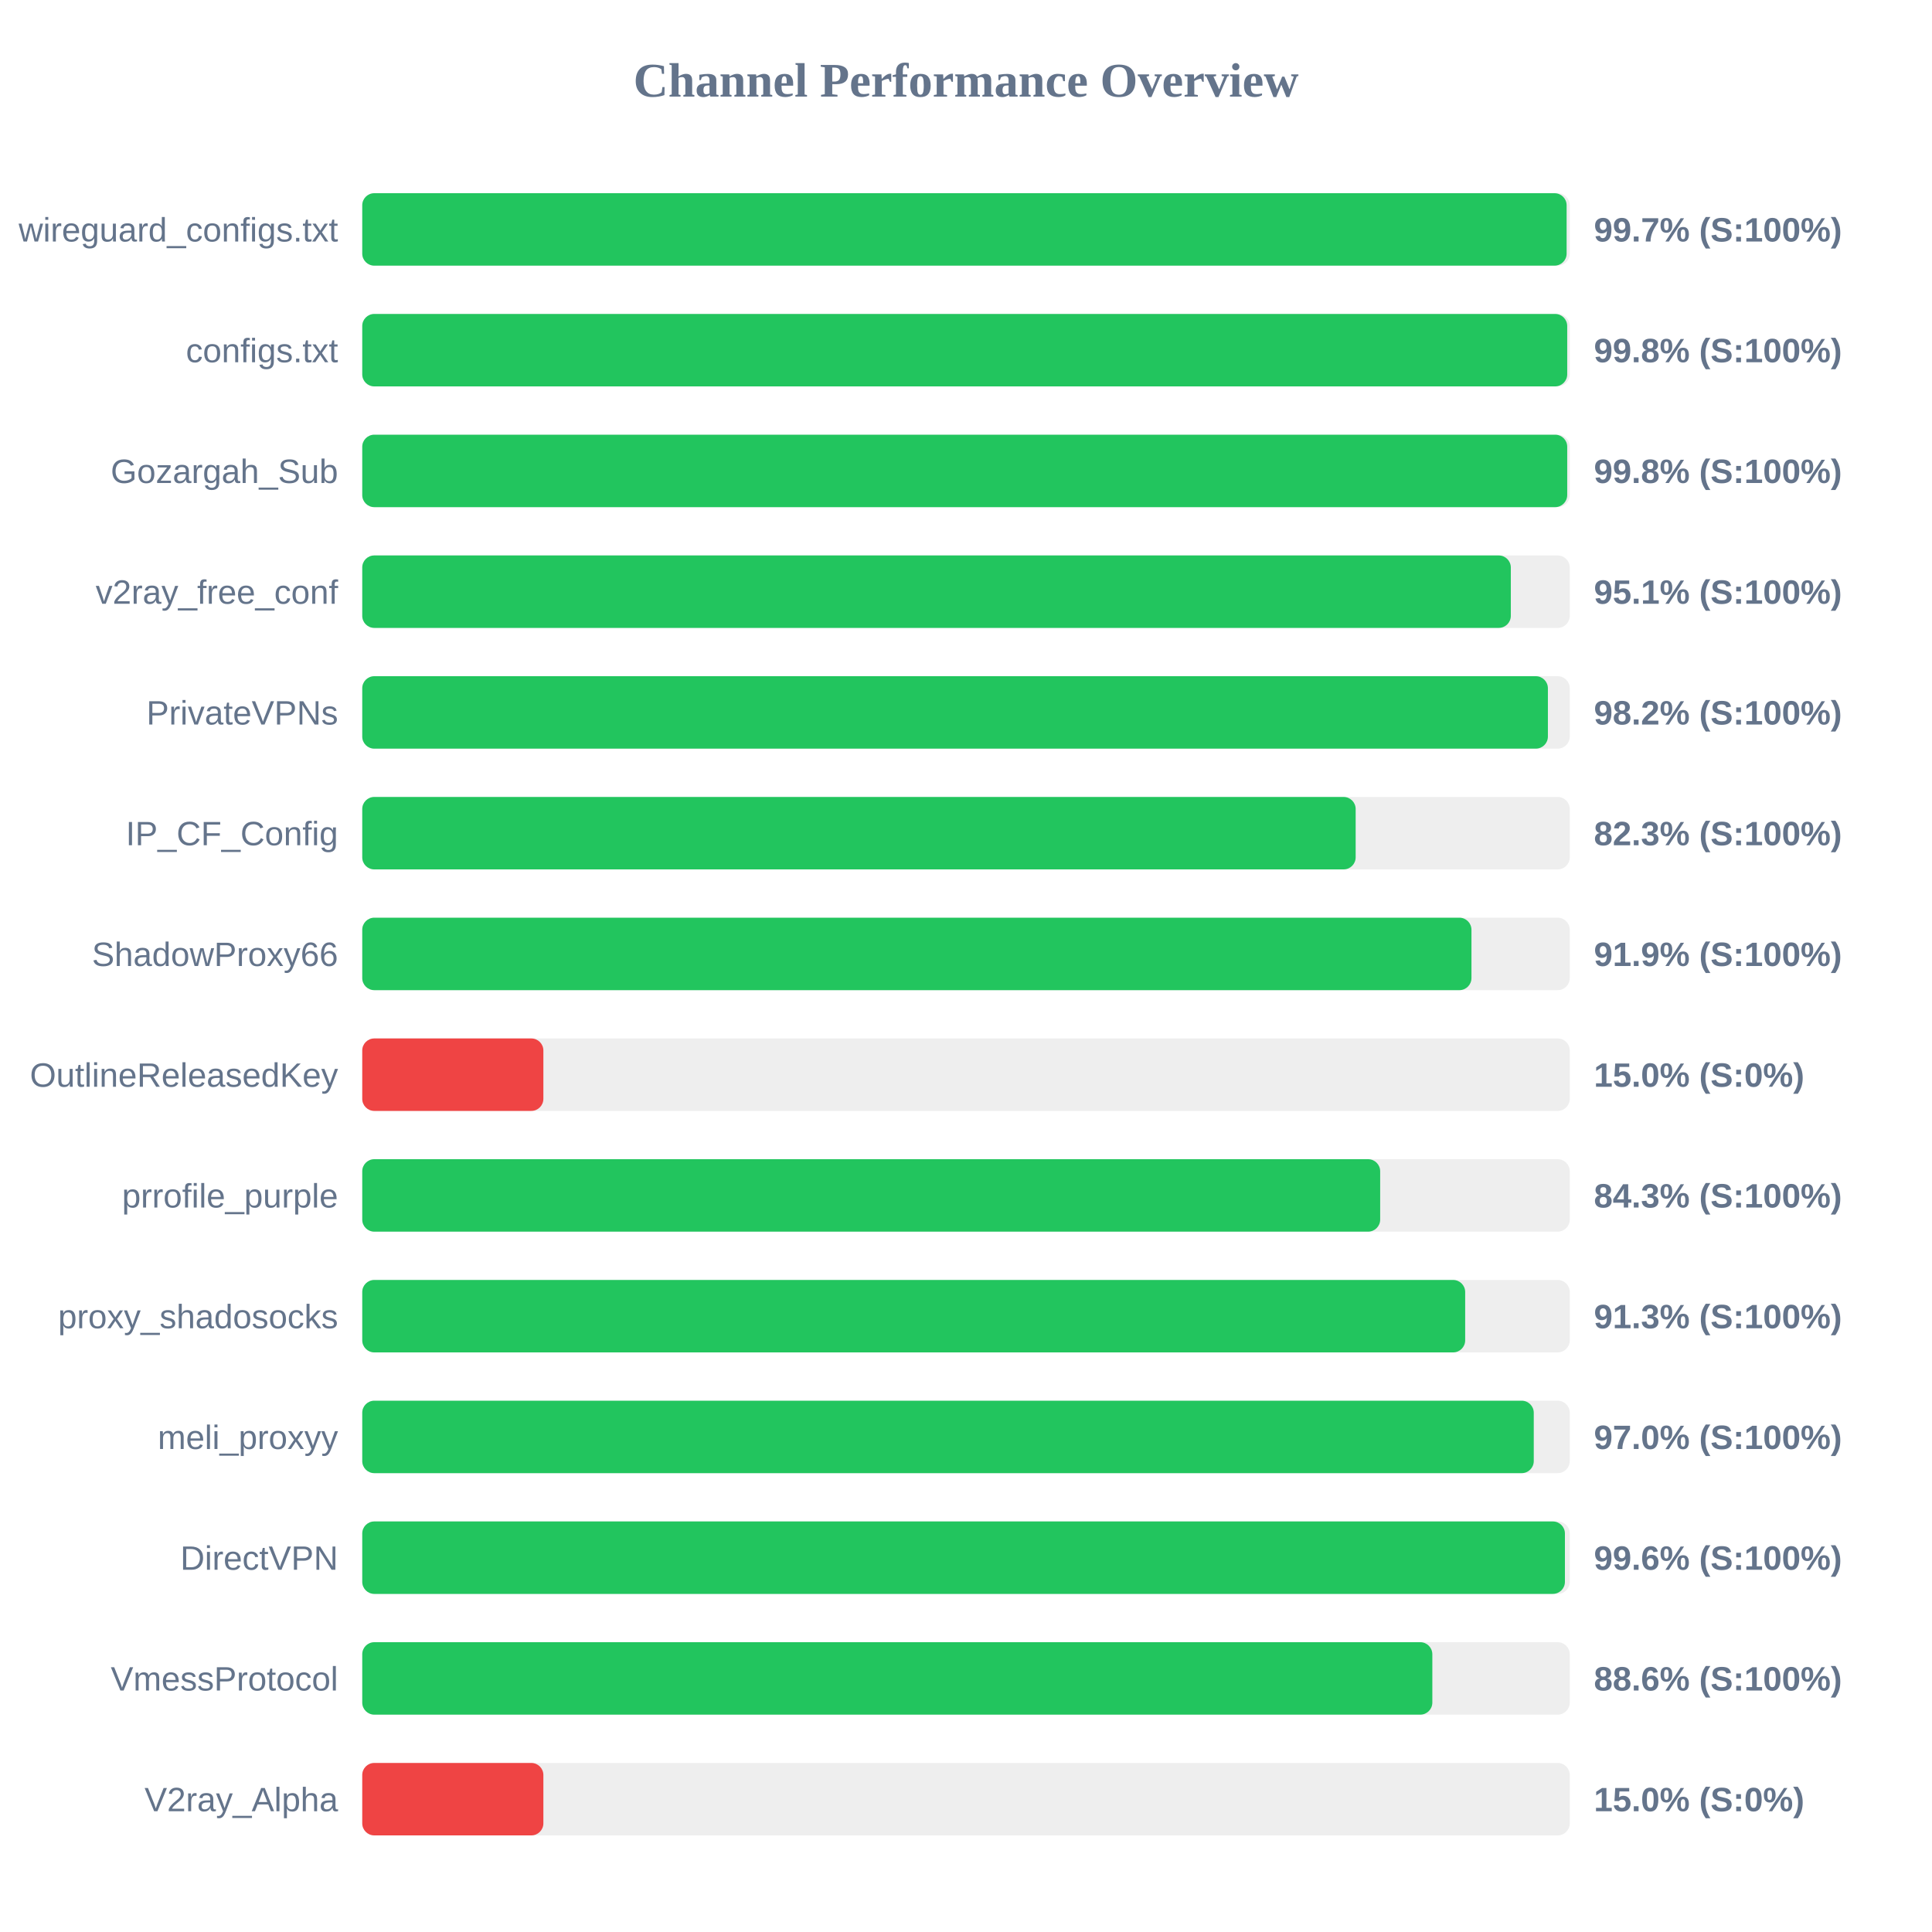
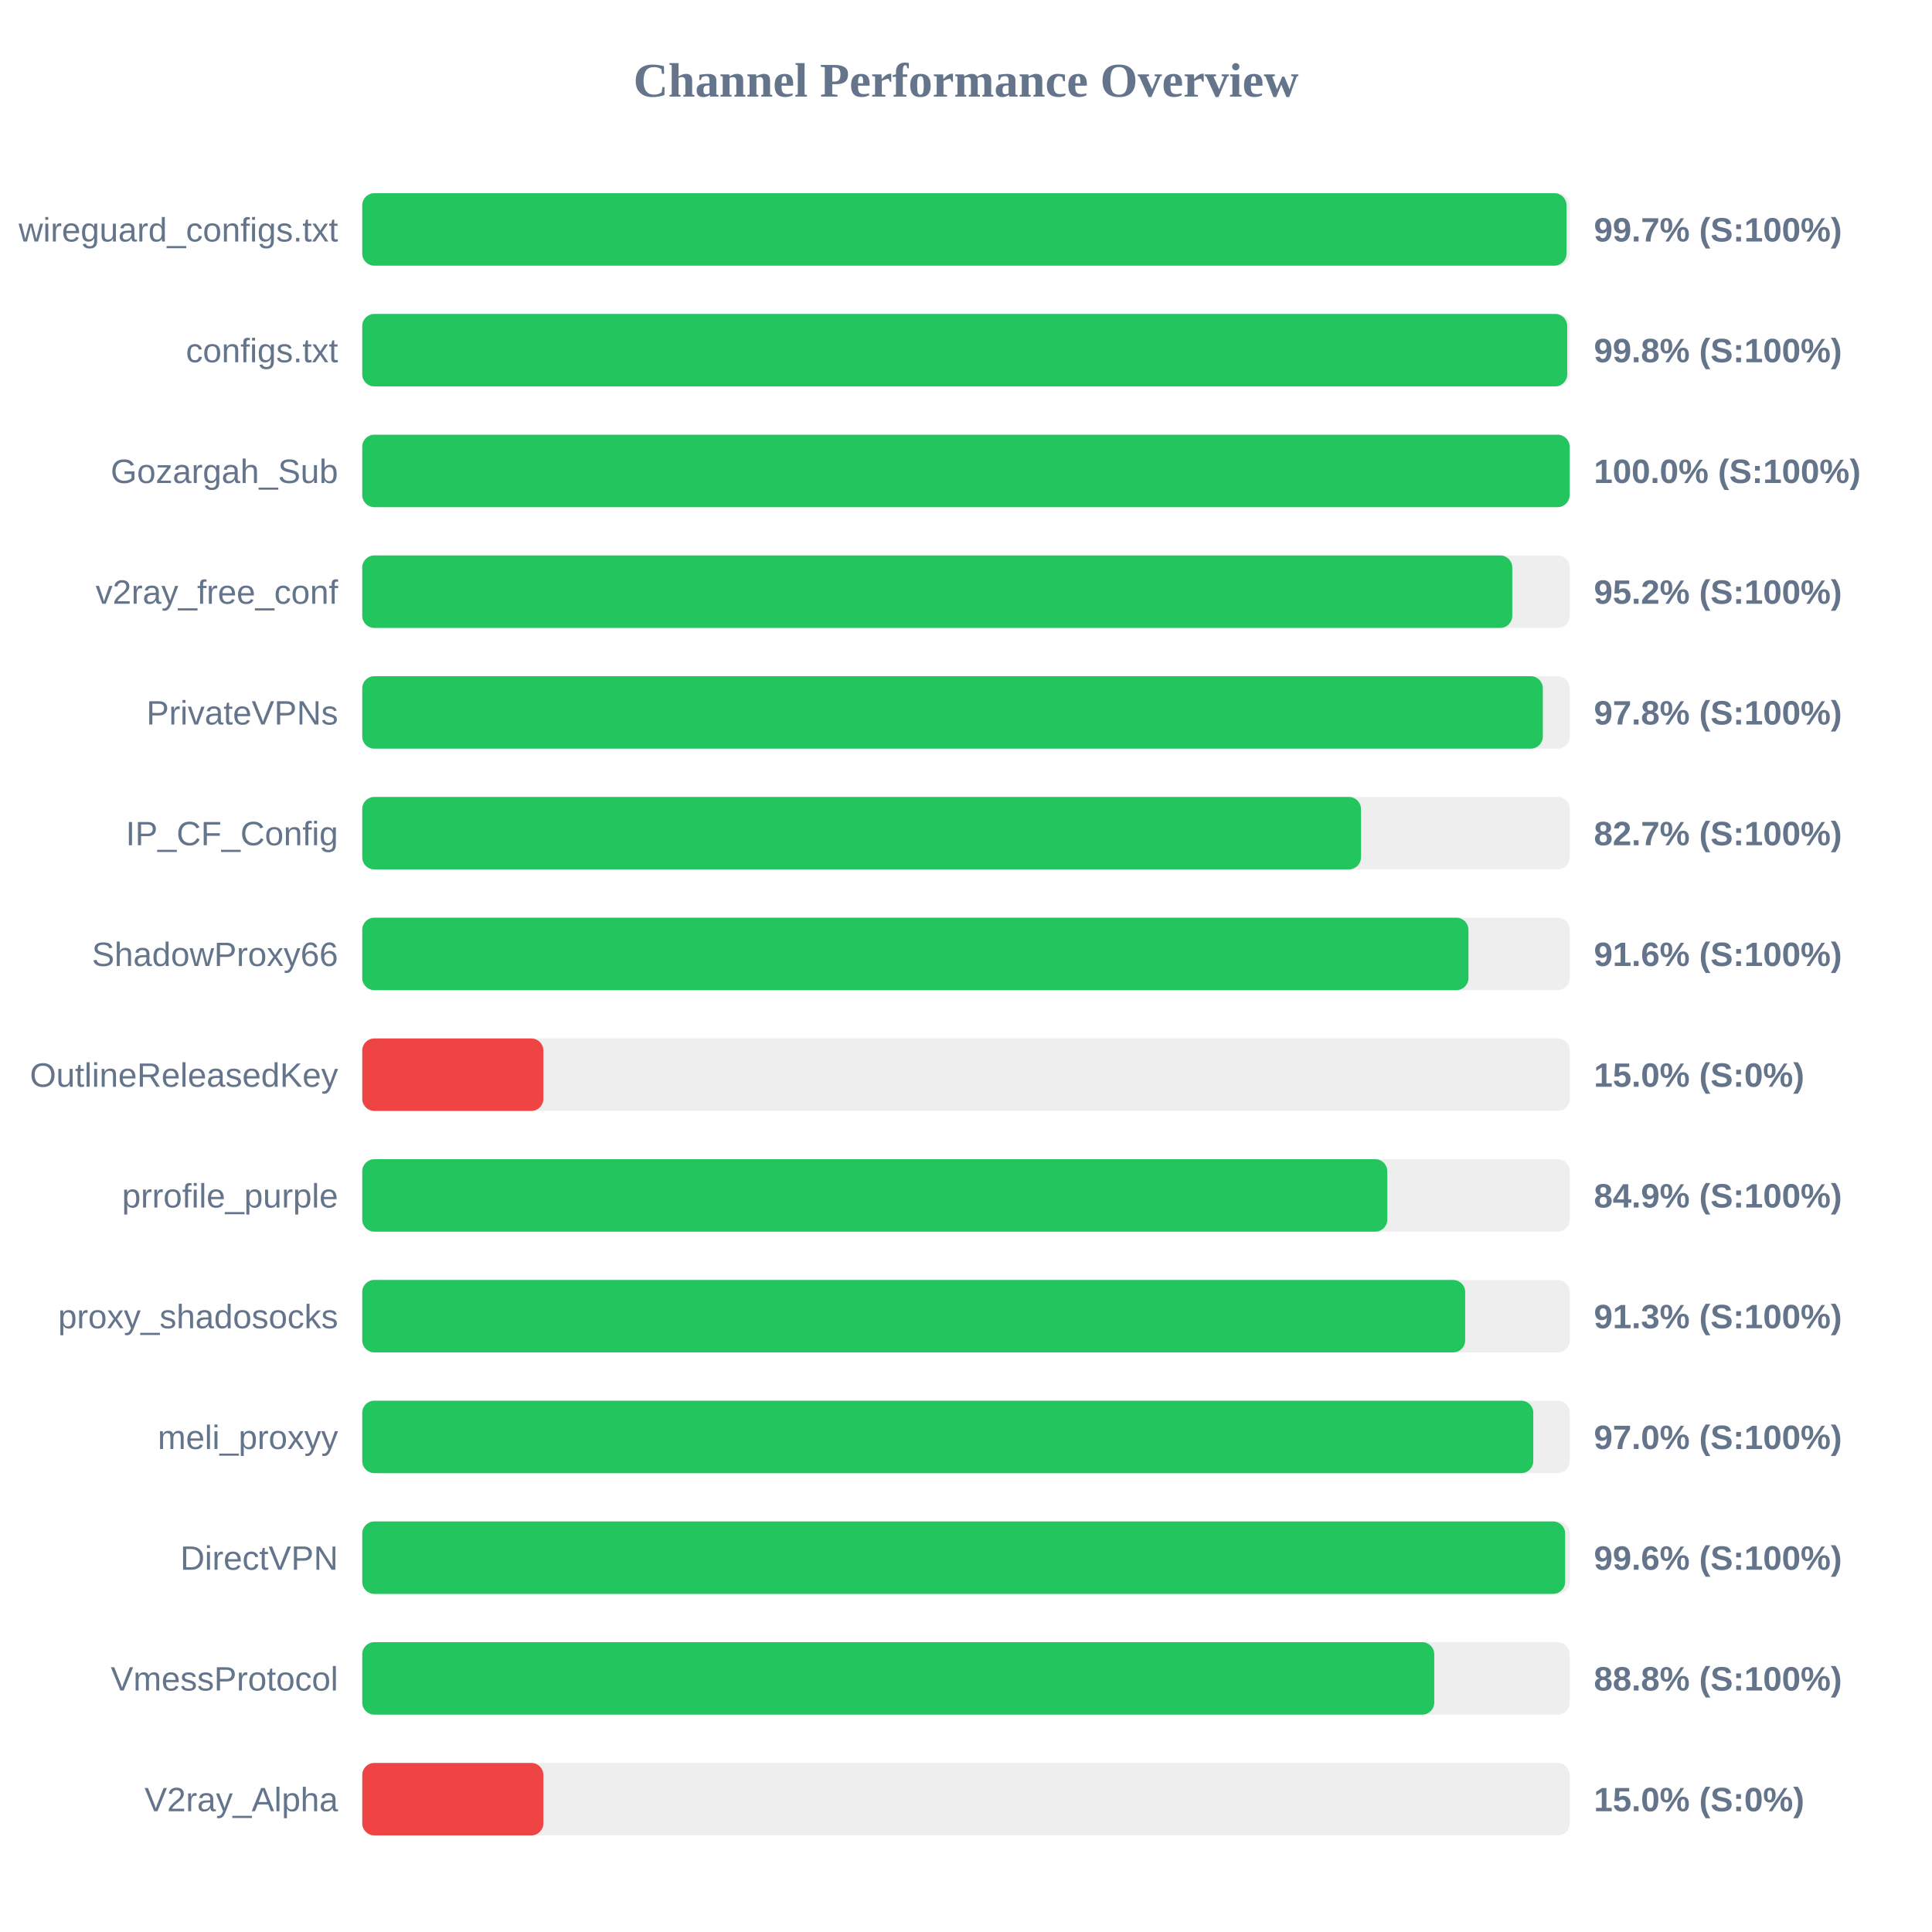
<svg xmlns="http://www.w3.org/2000/svg" width="800" height="800" version="1.1">
  <style>
        .row { font: 14px Arial; fill: #64748b; }
        .score { font: bold 14px Arial; fill: #64748b; }
    </style>
  <text x="400" y="40" text-anchor="middle" font-size="20px" font-weight="bold" fill="#64748b">Channel Performance Overview</text>
  <rect x="150" y="80" width="500" height="30" fill="#eee" rx="5" />
-   <rect x="150" y="80" width="498.7" height="30" fill="#22c55e" rx="5" />
+   <rect x="150" y="80" width="498.65" height="30" fill="#22c55e" rx="5" />
  <text x="140" y="100" text-anchor="end" class="row">wireguard_configs.txt</text>
  <text x="660" y="100" text-anchor="start" class="score">99.7% (S:100%)</text>
  <rect x="150" y="130" width="500" height="30" fill="#eee" rx="5" />
  <rect x="150" y="130" width="498.95" height="30" fill="#22c55e" rx="5" />
  <text x="140" y="150" text-anchor="end" class="row">configs.txt</text>
  <text x="660" y="150" text-anchor="start" class="score">99.8% (S:100%)</text>
  <rect x="150" y="180" width="500" height="30" fill="#eee" rx="5" />
-   <rect x="150" y="180" width="498.95" height="30" fill="#22c55e" rx="5" />
+   <rect x="150" y="180" width="499.95" height="30" fill="#22c55e" rx="5" />
  <text x="140" y="200" text-anchor="end" class="row">Gozargah_Sub</text>
-   <text x="660" y="200" text-anchor="start" class="score">99.8% (S:100%)</text>
+   <text x="660" y="200" text-anchor="start" class="score">100.0% (S:100%)</text>
  <rect x="150" y="230" width="500" height="30" fill="#eee" rx="5" />
-   <rect x="150" y="230" width="475.6" height="30" fill="#22c55e" rx="5" />
+   <rect x="150" y="230" width="476.2" height="30" fill="#22c55e" rx="5" />
  <text x="140" y="250" text-anchor="end" class="row">v2ray_free_conf</text>
-   <text x="660" y="250" text-anchor="start" class="score">95.1% (S:100%)</text>
+   <text x="660" y="250" text-anchor="start" class="score">95.2% (S:100%)</text>
  <rect x="150" y="280" width="500" height="30" fill="#eee" rx="5" />
-   <rect x="150" y="280" width="490.95" height="30" fill="#22c55e" rx="5" />
+   <rect x="150" y="280" width="488.85" height="30" fill="#22c55e" rx="5" />
  <text x="140" y="300" text-anchor="end" class="row">PrivateVPNs</text>
-   <text x="660" y="300" text-anchor="start" class="score">98.2% (S:100%)</text>
+   <text x="660" y="300" text-anchor="start" class="score">97.8% (S:100%)</text>
  <rect x="150" y="330" width="500" height="30" fill="#eee" rx="5" />
-   <rect x="150" y="330" width="411.35" height="30" fill="#22c55e" rx="5" />
+   <rect x="150" y="330" width="413.55" height="30" fill="#22c55e" rx="5" />
  <text x="140" y="350" text-anchor="end" class="row">IP_CF_Config</text>
-   <text x="660" y="350" text-anchor="start" class="score">82.3% (S:100%)</text>
+   <text x="660" y="350" text-anchor="start" class="score">82.7% (S:100%)</text>
  <rect x="150" y="380" width="500" height="30" fill="#eee" rx="5" />
-   <rect x="150" y="380" width="459.3" height="30" fill="#22c55e" rx="5" />
+   <rect x="150" y="380" width="458.05" height="30" fill="#22c55e" rx="5" />
  <text x="140" y="400" text-anchor="end" class="row">ShadowProxy66</text>
-   <text x="660" y="400" text-anchor="start" class="score">91.9% (S:100%)</text>
+   <text x="660" y="400" text-anchor="start" class="score">91.6% (S:100%)</text>
  <rect x="150" y="430" width="500" height="30" fill="#eee" rx="5" />
  <rect x="150" y="430" width="75.0" height="30" fill="#ef4444" rx="5" />
  <text x="140" y="450" text-anchor="end" class="row">OutlineReleasedKey</text>
  <text x="660" y="450" text-anchor="start" class="score">15.0% (S:0%)</text>
  <rect x="150" y="480" width="500" height="30" fill="#eee" rx="5" />
-   <rect x="150" y="480" width="421.5" height="30" fill="#22c55e" rx="5" />
+   <rect x="150" y="480" width="424.45" height="30" fill="#22c55e" rx="5" />
  <text x="140" y="500" text-anchor="end" class="row">prrofile_purple</text>
-   <text x="660" y="500" text-anchor="start" class="score">84.3% (S:100%)</text>
+   <text x="660" y="500" text-anchor="start" class="score">84.9% (S:100%)</text>
  <rect x="150" y="530" width="500" height="30" fill="#eee" rx="5" />
  <rect x="150" y="530" width="456.7" height="30" fill="#22c55e" rx="5" />
  <text x="140" y="550" text-anchor="end" class="row">proxy_shadosocks</text>
  <text x="660" y="550" text-anchor="start" class="score">91.3% (S:100%)</text>
  <rect x="150" y="580" width="500" height="30" fill="#eee" rx="5" />
-   <rect x="150" y="580" width="485.1" height="30" fill="#22c55e" rx="5" />
+   <rect x="150" y="580" width="484.9" height="30" fill="#22c55e" rx="5" />
  <text x="140" y="600" text-anchor="end" class="row">meli_proxyy</text>
  <text x="660" y="600" text-anchor="start" class="score">97.0% (S:100%)</text>
  <rect x="150" y="630" width="500" height="30" fill="#eee" rx="5" />
-   <rect x="150" y="630" width="498.0" height="30" fill="#22c55e" rx="5" />
+   <rect x="150" y="630" width="498.1" height="30" fill="#22c55e" rx="5" />
  <text x="140" y="650" text-anchor="end" class="row">DirectVPN</text>
  <text x="660" y="650" text-anchor="start" class="score">99.6% (S:100%)</text>
  <rect x="150" y="680" width="500" height="30" fill="#eee" rx="5" />
-   <rect x="150" y="680" width="443.1" height="30" fill="#22c55e" rx="5" />
+   <rect x="150" y="680" width="443.9" height="30" fill="#22c55e" rx="5" />
  <text x="140" y="700" text-anchor="end" class="row">VmessProtocol</text>
-   <text x="660" y="700" text-anchor="start" class="score">88.6% (S:100%)</text>
+   <text x="660" y="700" text-anchor="start" class="score">88.8% (S:100%)</text>
  <rect x="150" y="730" width="500" height="30" fill="#eee" rx="5" />
  <rect x="150" y="730" width="75.0" height="30" fill="#ef4444" rx="5" />
  <text x="140" y="750" text-anchor="end" class="row">V2ray_Alpha</text>
  <text x="660" y="750" text-anchor="start" class="score">15.0% (S:0%)</text>
</svg>
